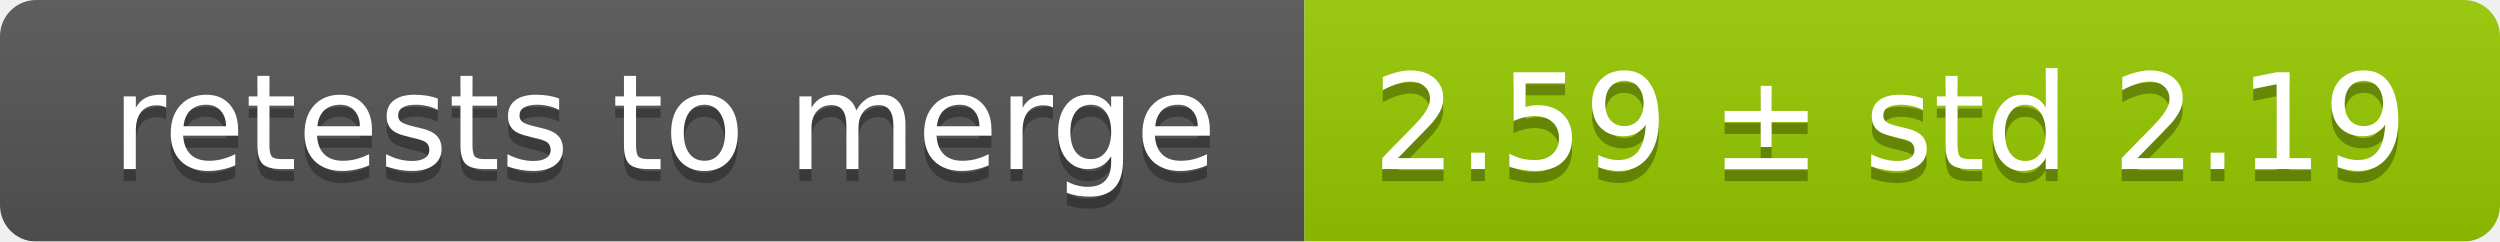
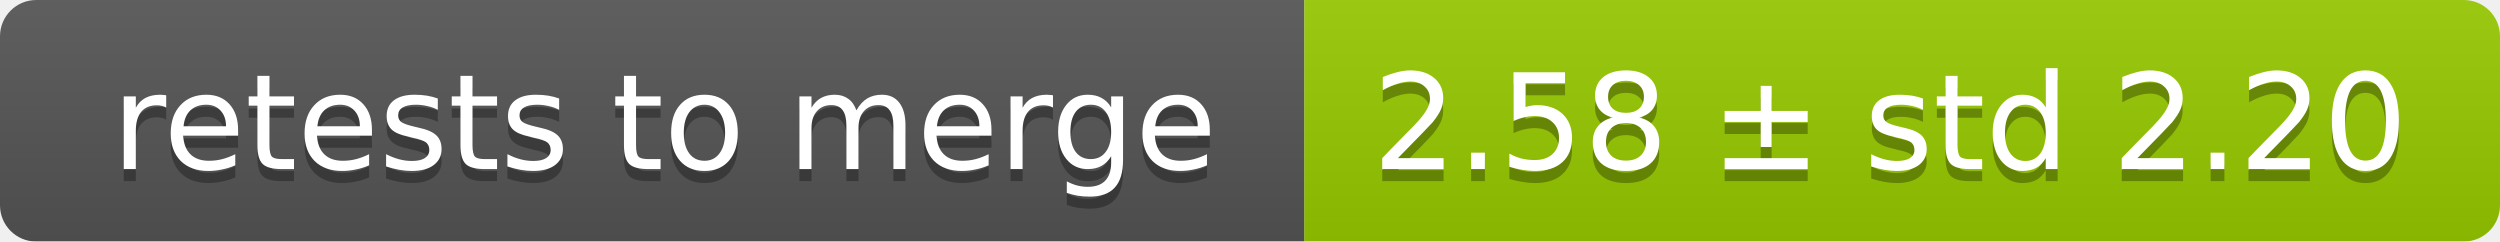
<svg xmlns="http://www.w3.org/2000/svg" width="207" height="20">
  <linearGradient id="smooth" x2="0" y2="100%">
    <stop offset="0" stop-color="#bbb" stop-opacity=".1" />
    <stop offset="1" stop-opacity=".1" />
  </linearGradient>
  <mask id="round">
    <rect width="207" height="20" rx="3" fill="#fff" />
  </mask>
  <g mask="url(#round)">
    <rect width="108" height="20" fill="#555" />
    <rect x="108" width="99" height="20" fill="#97ca00" />
    <rect width="207" height="20" fill="url(#smooth)" />
  </g>
  <g fill="#fff" text-anchor="middle" font-family="DejaVu Sans,Verdana,Geneva,sans-serif" font-size="11">
    <text x="55" y="15" fill="#010101" fill-opacity=".3">retests to merge</text>
    <text x="55" y="14">retests to merge</text>
-     <text x="156.5" y="15" fill="#010101" fill-opacity=".3">2.59 ± std 2.19</text>
-     <text x="156.5" y="14">2.59 ± std 2.19</text>
+     <text x="156.5" y="15" fill="#010101" fill-opacity=".3">2.58 ± std 2.20</text>
+     <text x="156.5" y="14">2.58 ± std 2.20</text>
  </g>
</svg>
